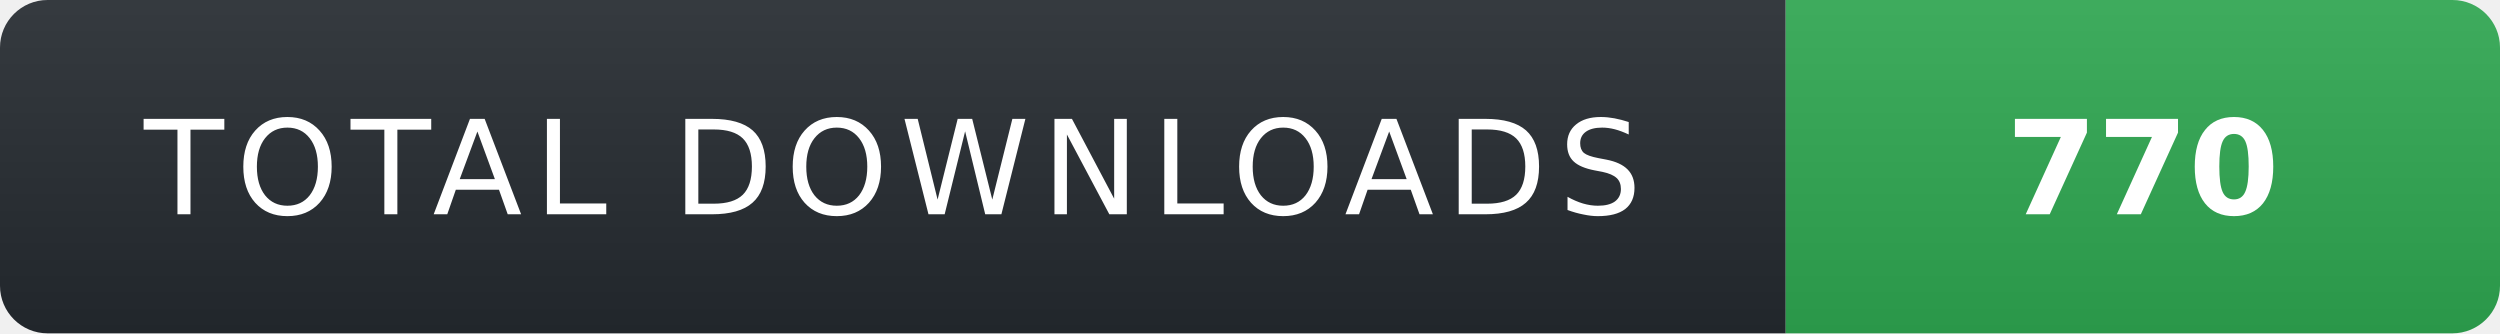
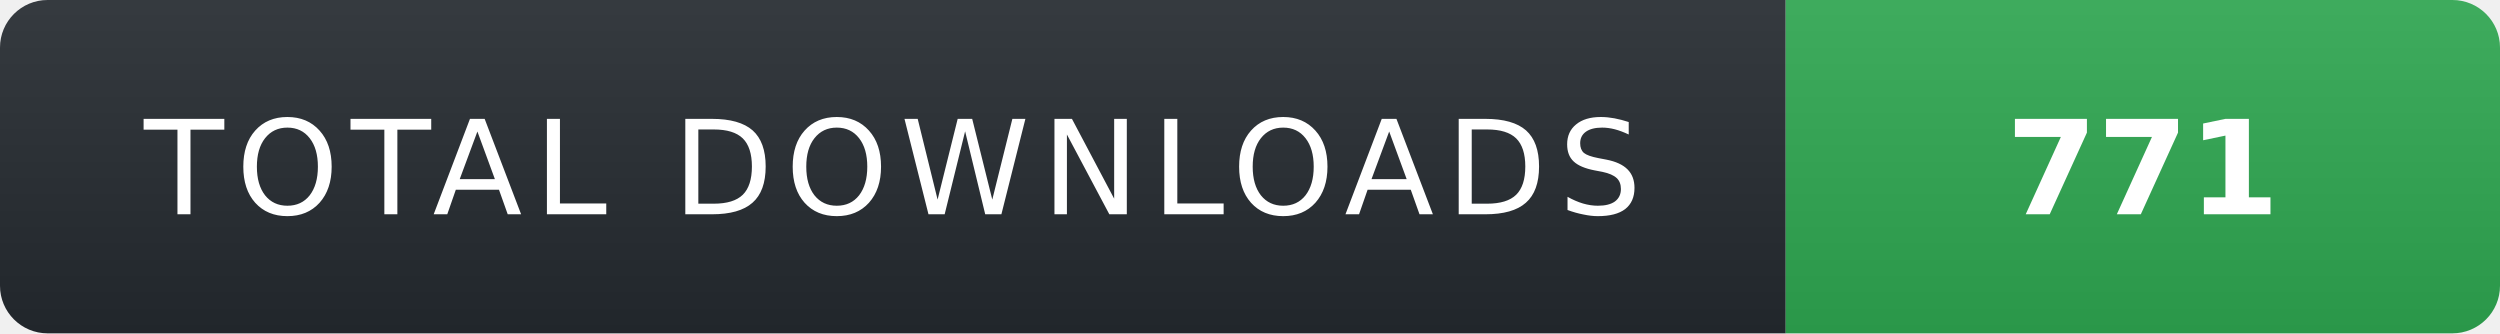
- <svg xmlns="http://www.w3.org/2000/svg" width="210" height="28" role="img" aria-label="TOTAL DOWNLOADS: 770">
+ <svg xmlns="http://www.w3.org/2000/svg" width="210" height="28" role="img" aria-label="TOTAL DOWNLOADS: 771">
  <linearGradient id="s" x2="0" y2="100%">
    <stop offset="0" stop-color="#fff" stop-opacity=".08" />
    <stop offset="1" stop-color="#000" stop-opacity=".08" />
  </linearGradient>
  <clipPath id="r">
    <rect width="210" height="28" rx="4" fill="#fff" />
  </clipPath>
  <g clip-path="url(#r)">
    <rect width="150" height="28" fill="#24292f" />
    <rect x="150" width="60" height="28" fill="#2ea44f" />
    <rect width="210" height="28" fill="url(#s)" />
  </g>
  <g fill="#fff" text-anchor="middle" font-family="Verdana,Geneva,DejaVu Sans,sans-serif" text-rendering="geometricPrecision" font-size="11">
    <text x="75" y="18" fill="#fff" letter-spacing="1">TOTAL DOWNLOADS</text>
-     <text x="180" y="18" fill="#fff" font-weight="700">770</text>
+     <text x="180" y="18" fill="#fff" font-weight="700">771</text>
  </g>
</svg>
